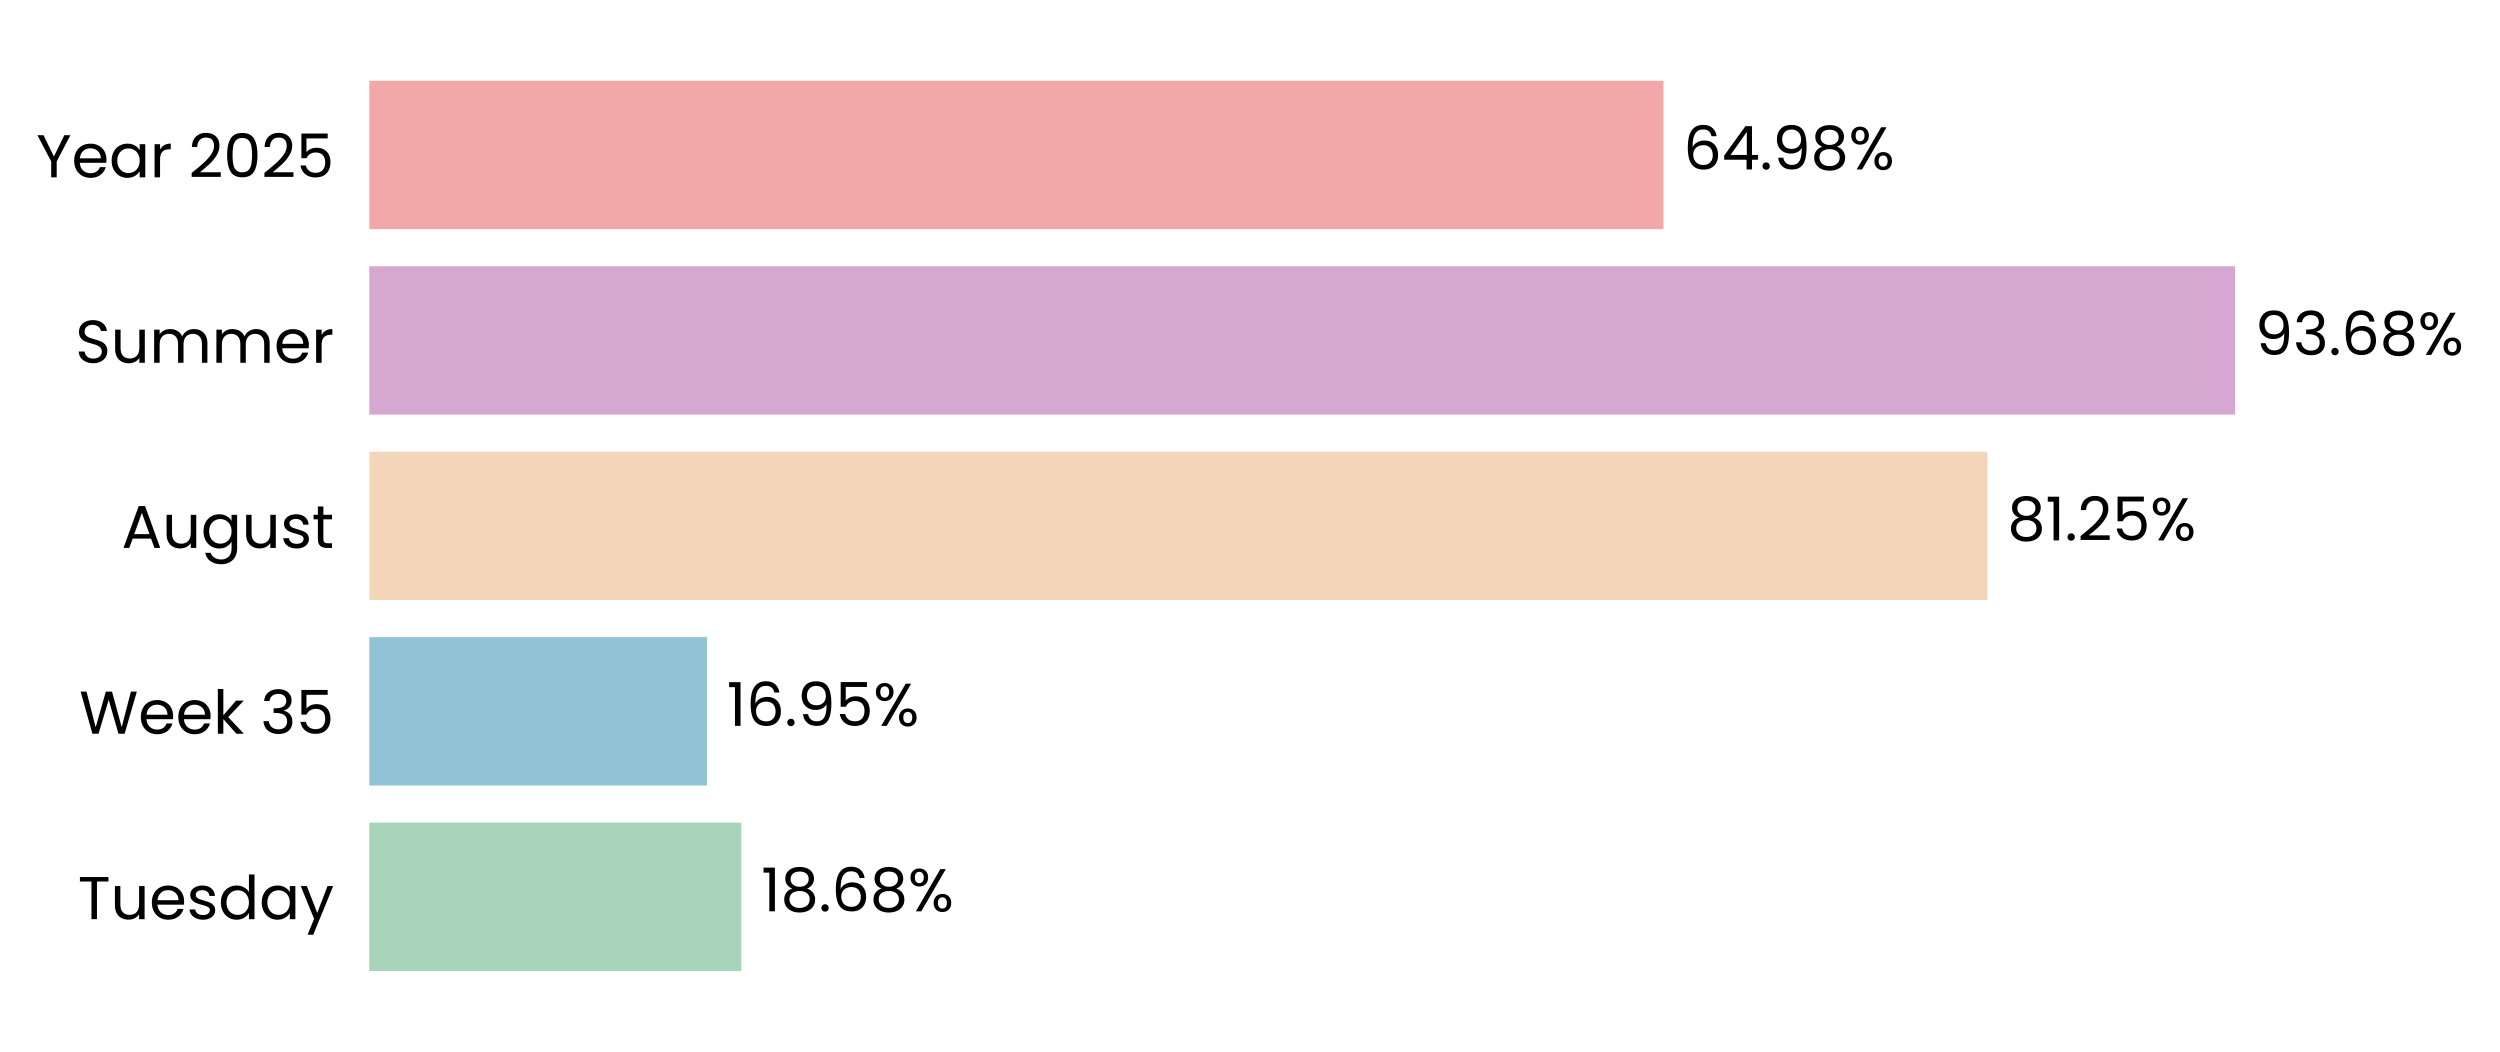
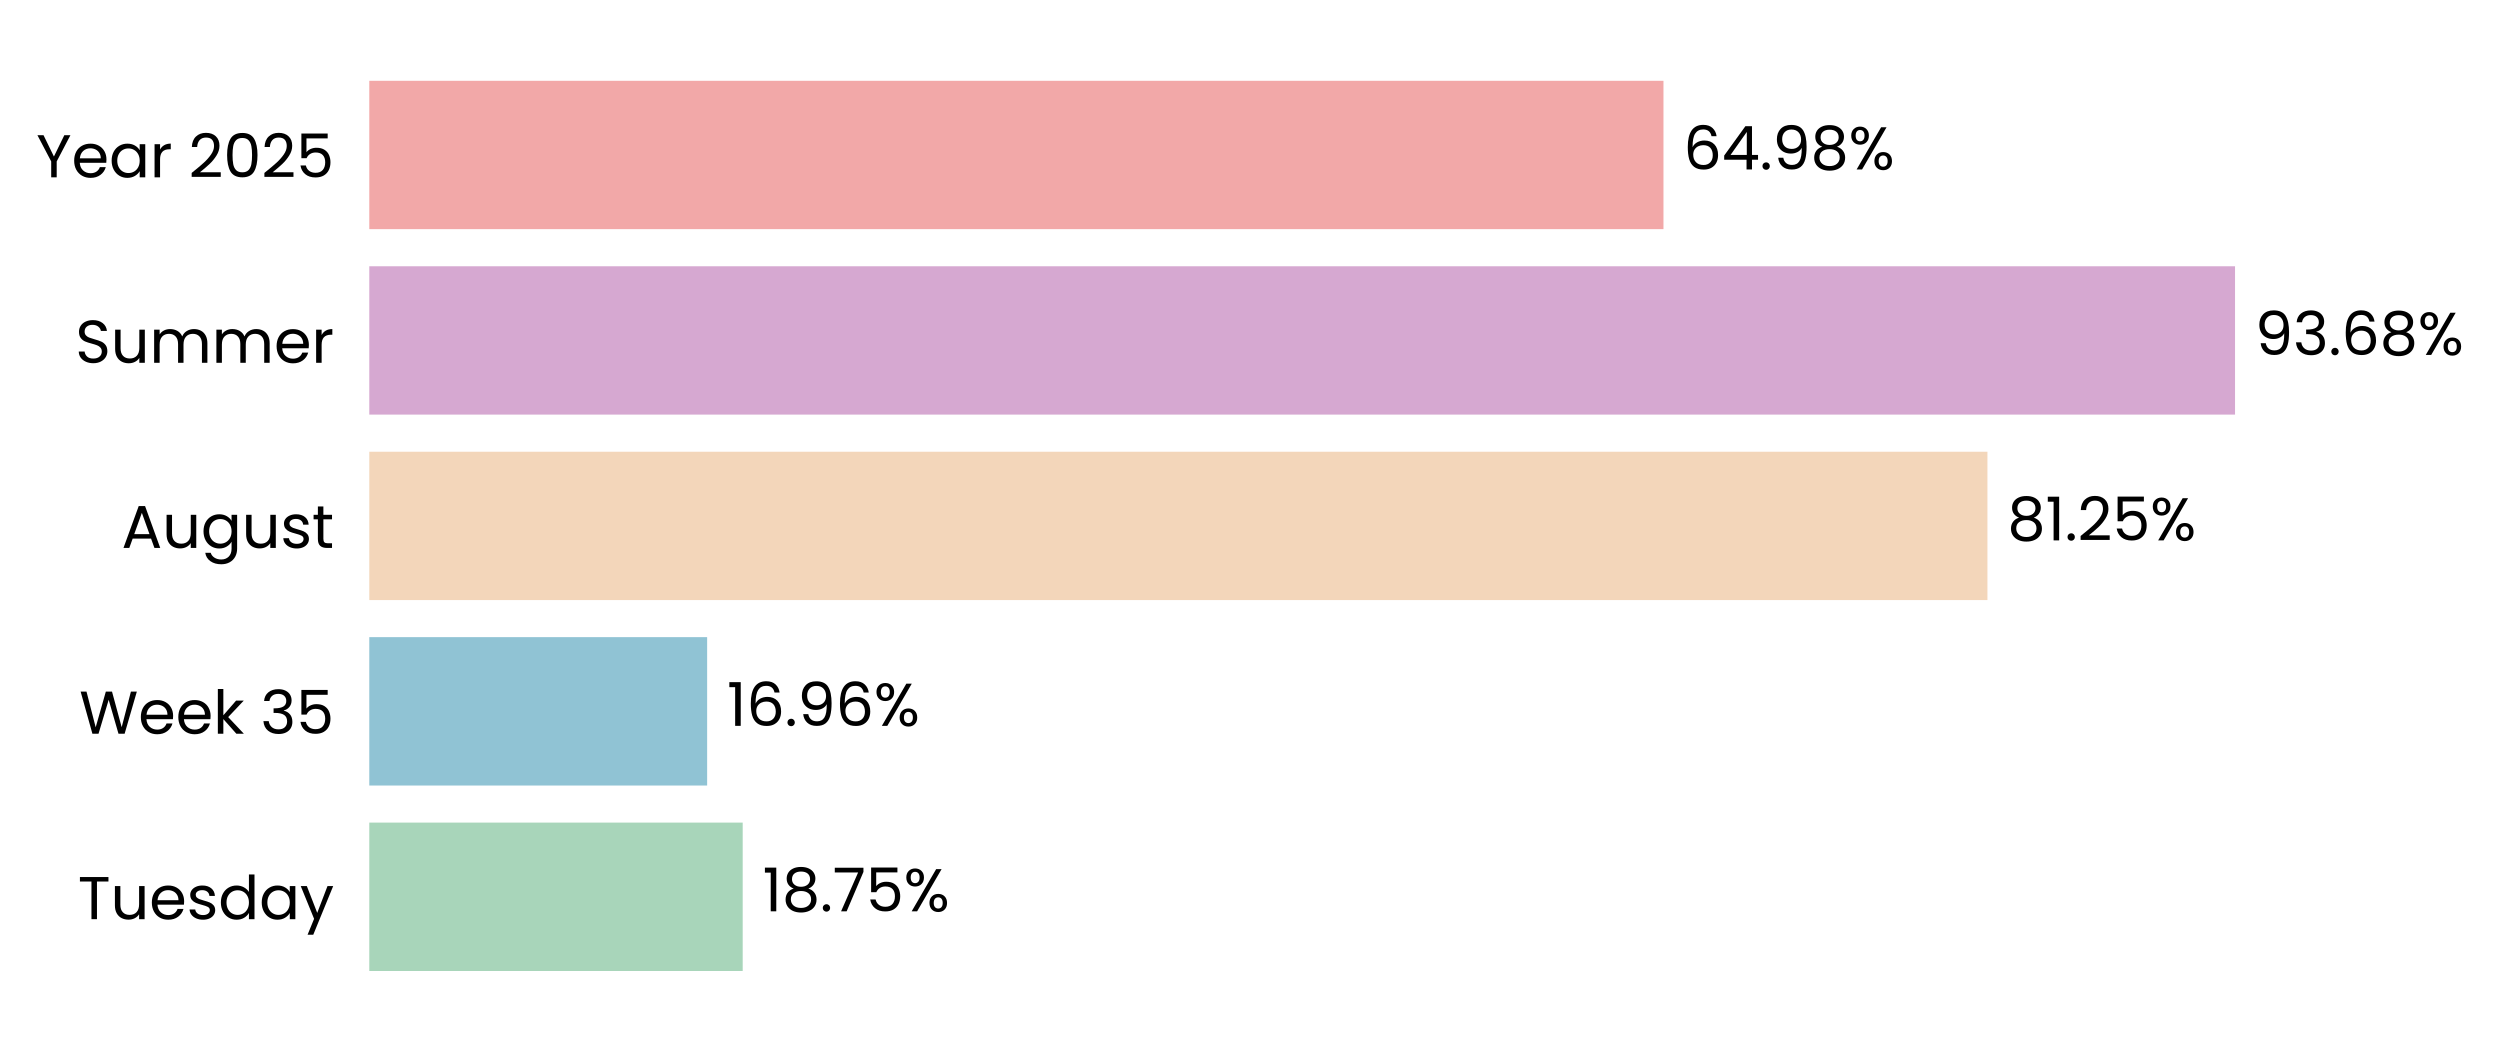
<svg xmlns="http://www.w3.org/2000/svg" xmlns:xlink="http://www.w3.org/1999/xlink" width="496.306pt" height="208.8pt" viewBox="0 0 496.306 208.8" version="1.1">
  <defs>
    <style type="text/css">*{stroke-linejoin: round; stroke-linecap: butt}</style>
  </defs>
  <g id="figure_1">
    <g id="patch_1">
      <path d="M 0 208.8  L 496.306 208.8  L 496.306 0  L 0 0  L 0 208.8  z " style="fill: none" />
    </g>
    <g id="axes_1">
      <g id="patch_2">
-         <path d="M 73.311 201.6  L 468.686 201.6  L 468.686 7.2  L 73.311 7.2  L 73.311 201.6  z " style="fill: none" />
+         <path d="M 73.311 201.6  L 468.683 201.6  L 468.683 7.2  L 73.311 7.2  L 73.311 201.6  z " style="fill: none" />
      </g>
      <g id="patch_3">
-         <path d="M 73.311 192.764  L 147.169 192.764  L 147.169 163.309  L 73.311 163.309  z " clip-path="url(#p122e4409f9)" style="fill: #a8d5ba" />
+         <path d="M 73.311 192.764  L 147.443 192.764  L 147.443 163.309  L 73.311 163.309  z " clip-path="url(#pbf05be5107)" style="fill: #a8d5ba" />
      </g>
      <g id="patch_4">
-         <path d="M 73.311 155.945  L 140.345 155.945  L 140.345 126.491  L 73.311 126.491  z " clip-path="url(#p122e4409f9)" style="fill: #90c3d4" />
+         <path d="M 73.311 155.945  L 140.383 155.945  L 140.383 126.491  L 73.311 126.491  z " clip-path="url(#pbf05be5107)" style="fill: #90c3d4" />
      </g>
      <g id="patch_5">
-         <path d="M 73.311 119.127  L 394.544 119.127  L 394.544 89.673  L 73.311 89.673  z " clip-path="url(#p122e4409f9)" style="fill: #f3d6ba" />
+         <path d="M 73.311 119.127  L 394.551 119.127  L 394.551 89.673  L 73.311 89.673  z " clip-path="url(#pbf05be5107)" style="fill: #f3d6ba" />
      </g>
      <g id="patch_6">
-         <path d="M 73.311 82.309  L 443.704 82.309  L 443.704 52.855  L 73.311 52.855  z " clip-path="url(#p122e4409f9)" style="fill: #d6a8d1" />
+         <path d="M 73.311 82.309  L 443.704 82.309  L 443.704 52.855  L 73.311 52.855  z " clip-path="url(#pbf05be5107)" style="fill: #d6a8d1" />
      </g>
      <g id="patch_7">
-         <path d="M 73.311 45.491  L 330.236 45.491  L 330.236 16.036  L 73.311 16.036  z " clip-path="url(#p122e4409f9)" style="fill: #f2a8a8" />
+         <path d="M 73.311 45.491  L 330.235 45.491  L 330.235 16.036  L 73.311 16.036  z " clip-path="url(#pbf05be5107)" style="fill: #f2a8a8" />
      </g>
      <g id="matplotlib.axis_1">
        <g id="ytick_1">
          <g id="text_1">
            <g transform="translate(15.4575 182.4764) scale(0.12 -0.12)">
              <defs>
                <path id="Poppins-Regular-54" d="M 3238 4461  L 3238 3987  L 2022 3987  L 2022 0  L 1440 0  L 1440 3987  L 218 3987  L 218 4461  L 3238 4461  z " transform="scale(0.015625)" />
                <path id="Poppins-Regular-75" d="M 3603 3507  L 3603 0  L 3021 0  L 3021 518  Q 2854 250 2556 99  Q 2259 -51 1901 -51  Q 1491 -51 1164 118  Q 838 288 649 627  Q 461 966 461 1453  L 461 3507  L 1037 3507  L 1037 1530  Q 1037 1011 1299 732  Q 1562 454 2016 454  Q 2483 454 2752 742  Q 3021 1030 3021 1581  L 3021 3507  L 3603 3507  z " transform="scale(0.015625)" />
                <path id="Poppins-Regular-65" d="M 3693 1888  Q 3693 1722 3674 1536  L 870 1536  Q 902 1018 1225 726  Q 1549 435 2010 435  Q 2387 435 2640 611  Q 2893 787 2995 1082  L 3622 1082  Q 3482 576 3059 259  Q 2637 -58 2010 -58  Q 1510 -58 1116 166  Q 723 390 499 803  Q 275 1216 275 1760  Q 275 2304 492 2713  Q 710 3123 1104 3344  Q 1498 3565 2010 3565  Q 2509 3565 2893 3347  Q 3277 3130 3485 2749  Q 3693 2368 3693 1888  z M 3091 2010  Q 3091 2342 2944 2582  Q 2797 2822 2544 2947  Q 2291 3072 1984 3072  Q 1542 3072 1232 2790  Q 922 2509 877 2010  L 3091 2010  z " transform="scale(0.015625)" />
                <path id="Poppins-Regular-73" d="M 1734 -58  Q 1331 -58 1011 80  Q 691 218 505 464  Q 320 710 301 1030  L 902 1030  Q 928 768 1149 601  Q 1370 435 1728 435  Q 2061 435 2253 582  Q 2445 730 2445 954  Q 2445 1184 2240 1296  Q 2035 1408 1606 1517  Q 1216 1619 969 1724  Q 723 1830 547 2038  Q 371 2246 371 2586  Q 371 2854 531 3078  Q 691 3302 985 3433  Q 1280 3565 1658 3565  Q 2240 3565 2598 3270  Q 2957 2976 2982 2464  L 2400 2464  Q 2381 2739 2179 2905  Q 1978 3072 1638 3072  Q 1325 3072 1139 2937  Q 954 2803 954 2586  Q 954 2413 1066 2301  Q 1178 2189 1347 2121  Q 1517 2054 1818 1971  Q 2195 1869 2432 1769  Q 2669 1670 2838 1472  Q 3008 1274 3014 954  Q 3014 666 2854 435  Q 2694 205 2403 73  Q 2112 -58 1734 -58  z " transform="scale(0.015625)" />
                <path id="Poppins-Regular-64" d="M 275 1766  Q 275 2304 492 2710  Q 710 3117 1091 3341  Q 1472 3565 1946 3565  Q 2355 3565 2707 3376  Q 3059 3187 3245 2880  L 3245 4736  L 3834 4736  L 3834 0  L 3245 0  L 3245 659  Q 3072 346 2733 144  Q 2394 -58 1939 -58  Q 1472 -58 1091 172  Q 710 403 492 819  Q 275 1235 275 1766  z M 3245 1760  Q 3245 2157 3085 2451  Q 2925 2746 2653 2902  Q 2381 3059 2054 3059  Q 1728 3059 1459 2905  Q 1190 2752 1030 2457  Q 870 2163 870 1766  Q 870 1363 1030 1065  Q 1190 768 1459 611  Q 1728 454 2054 454  Q 2381 454 2653 611  Q 2925 768 3085 1065  Q 3245 1363 3245 1760  z " transform="scale(0.015625)" />
                <path id="Poppins-Regular-61" d="M 275 1766  Q 275 2304 492 2710  Q 710 3117 1091 3341  Q 1472 3565 1939 3565  Q 2400 3565 2739 3366  Q 3078 3168 3245 2867  L 3245 3507  L 3834 3507  L 3834 0  L 3245 0  L 3245 653  Q 3072 346 2729 144  Q 2387 -58 1933 -58  Q 1466 -58 1088 172  Q 710 403 492 819  Q 275 1235 275 1766  z M 3245 1760  Q 3245 2157 3085 2451  Q 2925 2746 2653 2902  Q 2381 3059 2054 3059  Q 1728 3059 1459 2905  Q 1190 2752 1030 2457  Q 870 2163 870 1766  Q 870 1363 1030 1065  Q 1190 768 1459 611  Q 1728 454 2054 454  Q 2381 454 2653 611  Q 2925 768 3085 1065  Q 3245 1363 3245 1760  z " transform="scale(0.015625)" />
                <path id="Poppins-Regular-79" d="M 3514 3507  L 1402 -1651  L 800 -1651  L 1491 38  L 77 3507  L 723 3507  L 1824 666  L 2912 3507  L 3514 3507  z " transform="scale(0.015625)" />
              </defs>
              <use xlink:href="#Poppins-Regular-54" />
              <use xlink:href="#Poppins-Regular-75" transform="translate(54.09999 0)" />
              <use xlink:href="#Poppins-Regular-65" transform="translate(118.1 0)" />
              <use xlink:href="#Poppins-Regular-73" transform="translate(180.1 0)" />
              <use xlink:href="#Poppins-Regular-64" transform="translate(232.3 0)" />
              <use xlink:href="#Poppins-Regular-61" transform="translate(299.8999 0)" />
              <use xlink:href="#Poppins-Regular-79" transform="translate(367.4999 0)" />
            </g>
          </g>
        </g>
        <g id="ytick_2">
          <g id="text_2">
            <g transform="translate(15.73125 145.6582) scale(0.12 -0.12)">
              <defs>
                <path id="Poppins-Regular-57" d="M 6099 4461  L 4806 0  L 4154 0  L 3117 3590  L 2042 0  L 1395 -6  L 147 4461  L 768 4461  L 1741 678  L 2816 4461  L 3469 4461  L 4493 691  L 5472 4461  L 6099 4461  z " transform="scale(0.015625)" />
                <path id="Poppins-Regular-6b" d="M 2451 0  L 1075 1549  L 1075 0  L 493 0  L 493 4736  L 1075 4736  L 1075 1952  L 2426 3507  L 3238 3507  L 1587 1760  L 3245 0  L 2451 0  z " transform="scale(0.015625)" />
                <path id="Poppins-Regular-20" transform="scale(0.015625)" />
                <path id="Poppins-Regular-33" d="M 384 3462  Q 429 4051 838 4384  Q 1248 4717 1901 4717  Q 2336 4717 2653 4560  Q 2970 4403 3133 4134  Q 3296 3866 3296 3526  Q 3296 3130 3069 2842  Q 2842 2554 2477 2470  L 2477 2438  Q 2893 2336 3136 2035  Q 3379 1734 3379 1248  Q 3379 883 3212 592  Q 3046 301 2713 134  Q 2381 -32 1914 -32  Q 1235 -32 800 323  Q 365 678 314 1331  L 877 1331  Q 922 947 1190 704  Q 1459 461 1907 461  Q 2355 461 2588 694  Q 2822 928 2822 1299  Q 2822 1779 2502 1990  Q 2182 2202 1536 2202  L 1389 2202  L 1389 2688  L 1542 2688  Q 2131 2694 2432 2883  Q 2733 3072 2733 3469  Q 2733 3808 2512 4013  Q 2291 4218 1882 4218  Q 1485 4218 1241 4013  Q 998 3808 954 3462  L 384 3462  z " transform="scale(0.015625)" />
                <path id="Poppins-Regular-35" d="M 3347 4122  L 1101 4122  L 1101 2662  Q 1248 2867 1536 2998  Q 1824 3130 2157 3130  Q 2688 3130 3021 2909  Q 3354 2688 3498 2339  Q 3642 1990 3642 1600  Q 3642 1139 3469 774  Q 3296 410 2941 198  Q 2586 -13 2061 -13  Q 1389 -13 973 332  Q 557 678 467 1254  L 1037 1254  Q 1120 890 1389 685  Q 1658 480 2067 480  Q 2573 480 2829 784  Q 3085 1088 3085 1587  Q 3085 2086 2829 2358  Q 2573 2630 2074 2630  Q 1734 2630 1481 2467  Q 1229 2304 1114 2022  L 563 2022  L 563 4634  L 3347 4634  L 3347 4122  z " transform="scale(0.015625)" />
              </defs>
              <use xlink:href="#Poppins-Regular-57" />
              <use xlink:href="#Poppins-Regular-65" transform="translate(97.59999 0)" />
              <use xlink:href="#Poppins-Regular-65" transform="translate(159.6 0)" />
              <use xlink:href="#Poppins-Regular-6b" transform="translate(221.6 0)" />
              <use xlink:href="#Poppins-Regular-20" transform="translate(273.0999 0)" />
              <use xlink:href="#Poppins-Regular-33" transform="translate(299.7999 0)" />
              <use xlink:href="#Poppins-Regular-35" transform="translate(358.6999 0)" />
            </g>
          </g>
        </g>
        <g id="ytick_3">
          <g id="text_3">
            <g transform="translate(24.11812 108.78) scale(0.12 -0.12)">
              <defs>
                <path id="Poppins-Regular-41" d="M 3130 992  L 1184 992  L 826 0  L 211 0  L 1824 4435  L 2496 4435  L 4102 0  L 3488 0  L 3130 992  z M 2963 1466  L 2157 3718  L 1350 1466  L 2963 1466  z " transform="scale(0.015625)" />
                <path id="Poppins-Regular-67" d="M 1939 3565  Q 2394 3565 2736 3366  Q 3078 3168 3245 2867  L 3245 3507  L 3834 3507  L 3834 -77  Q 3834 -557 3629 -931  Q 3424 -1306 3043 -1517  Q 2662 -1728 2157 -1728  Q 1466 -1728 1005 -1401  Q 544 -1075 461 -512  L 1037 -512  Q 1133 -832 1433 -1027  Q 1734 -1222 2157 -1222  Q 2637 -1222 2941 -921  Q 3245 -621 3245 -77  L 3245 659  Q 3072 352 2733 147  Q 2394 -58 1939 -58  Q 1472 -58 1091 172  Q 710 403 492 819  Q 275 1235 275 1766  Q 275 2304 492 2710  Q 710 3117 1091 3341  Q 1472 3565 1939 3565  z M 3245 1760  Q 3245 2157 3085 2451  Q 2925 2746 2653 2902  Q 2381 3059 2054 3059  Q 1728 3059 1459 2905  Q 1190 2752 1030 2457  Q 870 2163 870 1766  Q 870 1363 1030 1065  Q 1190 768 1459 611  Q 1728 454 2054 454  Q 2381 454 2653 611  Q 2925 768 3085 1065  Q 3245 1363 3245 1760  z " transform="scale(0.015625)" />
                <path id="Poppins-Regular-74" d="M 1203 3027  L 1203 960  Q 1203 704 1312 598  Q 1421 493 1690 493  L 2118 493  L 2118 0  L 1594 0  Q 1107 0 864 224  Q 621 448 621 960  L 621 3027  L 166 3027  L 166 3507  L 621 3507  L 621 4390  L 1203 4390  L 1203 3507  L 2118 3507  L 2118 3027  L 1203 3027  z " transform="scale(0.015625)" />
              </defs>
              <use xlink:href="#Poppins-Regular-41" />
              <use xlink:href="#Poppins-Regular-75" transform="translate(67.39999 0)" />
              <use xlink:href="#Poppins-Regular-67" transform="translate(131.4 0)" />
              <use xlink:href="#Poppins-Regular-75" transform="translate(199 0)" />
              <use xlink:href="#Poppins-Regular-73" transform="translate(263 0)" />
              <use xlink:href="#Poppins-Regular-74" transform="translate(315.2 0)" />
            </g>
          </g>
        </g>
        <g id="ytick_4">
          <g id="text_4">
            <g transform="translate(14.95125 72.02182) scale(0.12 -0.12)">
              <defs>
                <path id="Poppins-Regular-53" d="M 1907 -45  Q 1466 -45 1117 112  Q 768 269 569 547  Q 371 826 365 1190  L 986 1190  Q 1018 877 1245 662  Q 1472 448 1907 448  Q 2323 448 2563 656  Q 2803 864 2803 1190  Q 2803 1446 2662 1606  Q 2522 1766 2310 1849  Q 2099 1933 1741 2029  Q 1299 2144 1033 2259  Q 768 2374 579 2620  Q 390 2867 390 3283  Q 390 3648 576 3929  Q 762 4211 1098 4364  Q 1434 4518 1869 4518  Q 2496 4518 2896 4204  Q 3296 3891 3347 3373  L 2707 3373  Q 2675 3629 2438 3824  Q 2202 4019 1811 4019  Q 1446 4019 1216 3830  Q 986 3642 986 3302  Q 986 3059 1123 2905  Q 1261 2752 1462 2672  Q 1664 2592 2029 2490  Q 2470 2368 2739 2249  Q 3008 2131 3200 1884  Q 3392 1638 3392 1216  Q 3392 890 3219 602  Q 3046 314 2707 134  Q 2368 -45 1907 -45  z " transform="scale(0.015625)" />
                <path id="Poppins-Regular-6d" d="M 4710 3571  Q 5120 3571 5440 3401  Q 5760 3232 5945 2893  Q 6131 2554 6131 2067  L 6131 0  L 5555 0  L 5555 1984  Q 5555 2509 5296 2787  Q 5037 3066 4595 3066  Q 4141 3066 3872 2774  Q 3603 2483 3603 1933  L 3603 0  L 3027 0  L 3027 1984  Q 3027 2509 2768 2787  Q 2509 3066 2067 3066  Q 1613 3066 1344 2774  Q 1075 2483 1075 1933  L 1075 0  L 493 0  L 493 3507  L 1075 3507  L 1075 3002  Q 1248 3277 1539 3424  Q 1830 3571 2182 3571  Q 2624 3571 2963 3372  Q 3302 3174 3469 2790  Q 3616 3162 3955 3366  Q 4294 3571 4710 3571  z " transform="scale(0.015625)" />
                <path id="Poppins-Regular-72" d="M 1075 2938  Q 1229 3238 1513 3404  Q 1798 3571 2208 3571  L 2208 2970  L 2054 2970  Q 1075 2970 1075 1907  L 1075 0  L 493 0  L 493 3507  L 1075 3507  L 1075 2938  z " transform="scale(0.015625)" />
              </defs>
              <use xlink:href="#Poppins-Regular-53" />
              <use xlink:href="#Poppins-Regular-75" transform="translate(58.7 0)" />
              <use xlink:href="#Poppins-Regular-6d" transform="translate(122.7 0)" />
              <use xlink:href="#Poppins-Regular-6d" transform="translate(225.7 0)" />
              <use xlink:href="#Poppins-Regular-65" transform="translate(328.7 0)" />
              <use xlink:href="#Poppins-Regular-72" transform="translate(390.6999 0)" />
            </g>
          </g>
        </g>
        <g id="ytick_5">
          <g id="text_5">
            <g transform="translate(7.2 35.20364) scale(0.12 -0.12)">
              <defs>
                <path id="Poppins-Regular-59" d="M 3616 4461  L 2163 1683  L 2163 0  L 1581 0  L 1581 1683  L 122 4461  L 768 4461  L 1869 2202  L 2970 4461  L 3616 4461  z " transform="scale(0.015625)" />
                <path id="Poppins-Regular-32" d="M 326 467  Q 1139 1120 1600 1539  Q 2061 1958 2377 2416  Q 2694 2874 2694 3315  Q 2694 3731 2492 3971  Q 2291 4211 1843 4211  Q 1408 4211 1168 3939  Q 928 3667 909 3213  L 346 3213  Q 371 3930 780 4320  Q 1190 4710 1837 4710  Q 2496 4710 2883 4345  Q 3270 3981 3270 3341  Q 3270 2810 2953 2307  Q 2637 1805 2233 1424  Q 1830 1043 1203 538  L 3405 538  L 3405 51  L 326 51  L 326 467  z " transform="scale(0.015625)" />
                <path id="Poppins-Regular-30" d="M 397 2362  Q 397 3462 755 4080  Q 1114 4698 2010 4698  Q 2899 4698 3257 4080  Q 3616 3462 3616 2362  Q 3616 1242 3257 621  Q 2899 0 2010 0  Q 1114 0 755 621  Q 397 1242 397 2362  z M 3040 2362  Q 3040 2918 2966 3305  Q 2893 3693 2665 3929  Q 2438 4166 2010 4166  Q 1574 4166 1347 3929  Q 1120 3693 1046 3305  Q 973 2918 973 2362  Q 973 1786 1046 1395  Q 1120 1005 1347 768  Q 1574 531 2010 531  Q 2438 531 2665 768  Q 2893 1005 2966 1395  Q 3040 1786 3040 2362  z " transform="scale(0.015625)" />
              </defs>
              <use xlink:href="#Poppins-Regular-59" />
              <use xlink:href="#Poppins-Regular-65" transform="translate(58.39999 0)" />
              <use xlink:href="#Poppins-Regular-61" transform="translate(120.4 0)" />
              <use xlink:href="#Poppins-Regular-72" transform="translate(188 0)" />
              <use xlink:href="#Poppins-Regular-20" transform="translate(225.3 0)" />
              <use xlink:href="#Poppins-Regular-32" transform="translate(252 0)" />
              <use xlink:href="#Poppins-Regular-30" transform="translate(309.4999 0)" />
              <use xlink:href="#Poppins-Regular-32" transform="translate(372.2999 0)" />
              <use xlink:href="#Poppins-Regular-35" transform="translate(429.7999 0)" />
            </g>
          </g>
        </g>
      </g>
      <g id="text_6">
-         <g transform="translate(151.1232 180.9164) scale(0.12 -0.12)">
+         <g transform="translate(151.3972 180.9164) scale(0.12 -0.12)">
          <defs>
            <path id="Poppins-Regular-31" d="M 243 4096  L 243 4627  L 1446 4627  L 1446 0  L 858 0  L 858 4096  L 243 4096  z " transform="scale(0.015625)" />
            <path id="Poppins-Regular-38" d="M 1242 2406  Q 883 2547 691 2816  Q 499 3085 499 3469  Q 499 3814 672 4092  Q 845 4371 1187 4534  Q 1530 4698 2016 4698  Q 2502 4698 2844 4534  Q 3187 4371 3363 4092  Q 3539 3814 3539 3469  Q 3539 3098 3340 2819  Q 3142 2541 2797 2406  Q 3194 2285 3427 1981  Q 3661 1677 3661 1248  Q 3661 832 3456 521  Q 3251 211 2876 41  Q 2502 -128 2016 -128  Q 1530 -128 1162 41  Q 794 211 589 521  Q 384 832 384 1248  Q 384 1677 614 1984  Q 845 2291 1242 2406  z M 2976 3398  Q 2976 3789 2720 4000  Q 2464 4211 2016 4211  Q 1574 4211 1318 4000  Q 1062 3789 1062 3392  Q 1062 3034 1328 2816  Q 1594 2598 2016 2598  Q 2445 2598 2710 2819  Q 2976 3040 2976 3398  z M 2016 2150  Q 1542 2150 1241 1929  Q 941 1709 941 1267  Q 941 858 1232 608  Q 1523 358 2016 358  Q 2509 358 2797 608  Q 3085 858 3085 1267  Q 3085 1696 2790 1923  Q 2496 2150 2016 2150  z " transform="scale(0.015625)" />
            <path id="Poppins-Regular-2e" d="M 678 -38  Q 512 -38 397 77  Q 282 192 282 358  Q 282 525 397 640  Q 512 755 678 755  Q 838 755 950 640  Q 1062 525 1062 358  Q 1062 192 950 77  Q 838 -38 678 -38  z " transform="scale(0.015625)" />
-             <path id="Poppins-Regular-36" d="M 2976 3526  Q 2835 4237 2099 4237  Q 1530 4237 1248 3798  Q 966 3360 973 2355  Q 1120 2688 1462 2877  Q 1805 3066 2227 3066  Q 2886 3066 3280 2656  Q 3674 2246 3674 1523  Q 3674 1088 3504 742  Q 3334 397 2992 192  Q 2650 -13 2163 -13  Q 1504 -13 1133 281  Q 762 576 614 1094  Q 467 1613 467 2374  Q 467 4723 2106 4723  Q 2733 4723 3091 4384  Q 3450 4045 3514 3526  L 2976 3526  z M 2106 2573  Q 1830 2573 1587 2461  Q 1344 2349 1193 2121  Q 1043 1894 1043 1568  Q 1043 1082 1324 778  Q 1606 474 2131 474  Q 2579 474 2844 752  Q 3110 1030 3110 1504  Q 3110 2003 2854 2288  Q 2598 2573 2106 2573  z " transform="scale(0.015625)" />
+             <path id="Poppins-Regular-37" d="M 3245 4173  L 1466 0  L 877 0  L 2682 4115  L 211 4115  L 211 4614  L 3245 4614  L 3245 4173  z " transform="scale(0.015625)" />
            <path id="Poppins-Regular-25" d="M 269 3584  Q 269 4019 531 4278  Q 794 4538 1203 4538  Q 1613 4538 1875 4278  Q 2138 4019 2138 3584  Q 2138 3142 1875 2883  Q 1613 2624 1203 2624  Q 794 2624 531 2883  Q 269 3142 269 3584  z M 4006 4467  L 1414 0  L 838 0  L 3430 4467  L 4006 4467  z M 1203 4179  Q 986 4179 861 4028  Q 736 3878 736 3584  Q 736 3290 861 3136  Q 986 2982 1203 2982  Q 1421 2982 1549 3139  Q 1677 3296 1677 3584  Q 1677 3878 1549 4028  Q 1421 4179 1203 4179  z M 2720 883  Q 2720 1325 2982 1584  Q 3245 1843 3654 1843  Q 4064 1843 4323 1584  Q 4582 1325 4582 883  Q 4582 448 4323 185  Q 4064 -77 3654 -77  Q 3245 -77 2982 182  Q 2720 442 2720 883  z M 3648 1478  Q 3430 1478 3302 1328  Q 3174 1178 3174 883  Q 3174 595 3302 444  Q 3430 294 3648 294  Q 3866 294 3994 444  Q 4122 595 4122 883  Q 4122 1178 3994 1328  Q 3866 1478 3648 1478  z " transform="scale(0.015625)" />
          </defs>
          <use xlink:href="#Poppins-Regular-31" />
          <use xlink:href="#Poppins-Regular-38" transform="translate(31.99998 0)" />
          <use xlink:href="#Poppins-Regular-2e" transform="translate(95.09998 0)" />
-           <use xlink:href="#Poppins-Regular-36" transform="translate(116.1 0)" />
-           <use xlink:href="#Poppins-Regular-38" transform="translate(179.5999 0)" />
-           <use xlink:href="#Poppins-Regular-25" transform="translate(242.6999 0)" />
+           <use xlink:href="#Poppins-Regular-37" transform="translate(116.1 0)" />
+           <use xlink:href="#Poppins-Regular-35" transform="translate(170.7 0)" />
+           <use xlink:href="#Poppins-Regular-25" transform="translate(233.4999 0)" />
        </g>
      </g>
      <g id="text_7">
-         <g transform="translate(144.2983 144.0982) scale(0.12 -0.12)">
+         <g transform="translate(144.337 144.0982) scale(0.12 -0.12)">
          <defs>
+             <path id="Poppins-Regular-36" d="M 2976 3526  Q 2835 4237 2099 4237  Q 1530 4237 1248 3798  Q 966 3360 973 2355  Q 1120 2688 1462 2877  Q 1805 3066 2227 3066  Q 2886 3066 3280 2656  Q 3674 2246 3674 1523  Q 3674 1088 3504 742  Q 3334 397 2992 192  Q 2650 -13 2163 -13  Q 1504 -13 1133 281  Q 762 576 614 1094  Q 467 1613 467 2374  Q 467 4723 2106 4723  Q 2733 4723 3091 4384  Q 3450 4045 3514 3526  L 2976 3526  z M 2106 2573  Q 1830 2573 1587 2461  Q 1344 2349 1193 2121  Q 1043 1894 1043 1568  Q 1043 1082 1324 778  Q 1606 474 2131 474  Q 2579 474 2844 752  Q 3110 1030 3110 1504  Q 3110 2003 2854 2288  Q 2598 2573 2106 2573  z " transform="scale(0.015625)" />
            <path id="Poppins-Regular-39" d="M 1146 1242  Q 1210 877 1443 678  Q 1677 480 2074 480  Q 2605 480 2857 896  Q 3110 1312 3098 2298  Q 2963 2010 2649 1846  Q 2336 1683 1952 1683  Q 1523 1683 1187 1859  Q 851 2035 659 2374  Q 467 2714 467 3194  Q 467 3878 864 4297  Q 1261 4717 1990 4717  Q 2886 4717 3248 4134  Q 3610 3552 3610 2400  Q 3610 1594 3466 1069  Q 3322 544 2979 269  Q 2637 -6 2042 -6  Q 1389 -6 1024 346  Q 659 698 608 1242  L 1146 1242  z M 2048 2176  Q 2477 2176 2752 2441  Q 3027 2707 3027 3162  Q 3027 3642 2758 3936  Q 2490 4230 2003 4230  Q 1555 4230 1289 3948  Q 1024 3667 1024 3206  Q 1024 2739 1286 2457  Q 1549 2176 2048 2176  z " transform="scale(0.015625)" />
          </defs>
          <use xlink:href="#Poppins-Regular-31" />
          <use xlink:href="#Poppins-Regular-36" transform="translate(31.99998 0)" />
          <use xlink:href="#Poppins-Regular-2e" transform="translate(95.49997 0)" />
          <use xlink:href="#Poppins-Regular-39" transform="translate(116.5 0)" />
-           <use xlink:href="#Poppins-Regular-35" transform="translate(179.4999 0)" />
-           <use xlink:href="#Poppins-Regular-25" transform="translate(242.2999 0)" />
+           <use xlink:href="#Poppins-Regular-36" transform="translate(179.4999 0)" />
+           <use xlink:href="#Poppins-Regular-25" transform="translate(242.9999 0)" />
        </g>
      </g>
      <g id="text_8">
-         <g transform="translate(398.4982 107.28) scale(0.12 -0.12)">
+         <g transform="translate(398.5046 107.28) scale(0.12 -0.12)">
          <use xlink:href="#Poppins-Regular-38" />
          <use xlink:href="#Poppins-Regular-31" transform="translate(63.09999 0)" />
          <use xlink:href="#Poppins-Regular-2e" transform="translate(95.09998 0)" />
          <use xlink:href="#Poppins-Regular-32" transform="translate(116.1 0)" />
          <use xlink:href="#Poppins-Regular-35" transform="translate(173.5999 0)" />
          <use xlink:href="#Poppins-Regular-25" transform="translate(236.3999 0)" />
        </g>
      </g>
      <g id="text_9">
-         <g transform="translate(447.6573 70.46182) scale(0.12 -0.12)">
+         <g transform="translate(447.6575 70.46182) scale(0.12 -0.12)">
          <use xlink:href="#Poppins-Regular-39" />
          <use xlink:href="#Poppins-Regular-33" transform="translate(62.99999 0)" />
          <use xlink:href="#Poppins-Regular-2e" transform="translate(121.9 0)" />
          <use xlink:href="#Poppins-Regular-36" transform="translate(142.9 0)" />
          <use xlink:href="#Poppins-Regular-38" transform="translate(206.3999 0)" />
          <use xlink:href="#Poppins-Regular-25" transform="translate(269.4999 0)" />
        </g>
      </g>
      <g id="text_10">
-         <g transform="translate(334.1902 33.64364) scale(0.12 -0.12)">
+         <g transform="translate(334.189 33.64364) scale(0.12 -0.12)">
          <defs>
            <path id="Poppins-Regular-34" d="M 256 1030  L 256 1472  L 2502 4582  L 3200 4582  L 3200 1536  L 3840 1536  L 3840 1030  L 3200 1030  L 3200 0  L 2624 0  L 2624 1030  L 256 1030  z M 2650 3974  L 928 1536  L 2650 1536  L 2650 3974  z " transform="scale(0.015625)" />
          </defs>
          <use xlink:href="#Poppins-Regular-36" />
          <use xlink:href="#Poppins-Regular-34" transform="translate(63.49999 0)" />
          <use xlink:href="#Poppins-Regular-2e" transform="translate(126.4 0)" />
          <use xlink:href="#Poppins-Regular-39" transform="translate(147.4 0)" />
          <use xlink:href="#Poppins-Regular-38" transform="translate(210.3999 0)" />
          <use xlink:href="#Poppins-Regular-25" transform="translate(273.4999 0)" />
        </g>
      </g>
    </g>
  </g>
  <defs>
-     <clipPath id="p122e4409f9">
-       <rect x="73.311" y="7.2" width="395.375" height="194.4" />
+     <clipPath id="pbf05be5107">
+       <rect x="73.311" y="7.2" width="395.372" height="194.4" />
    </clipPath>
  </defs>
</svg>
